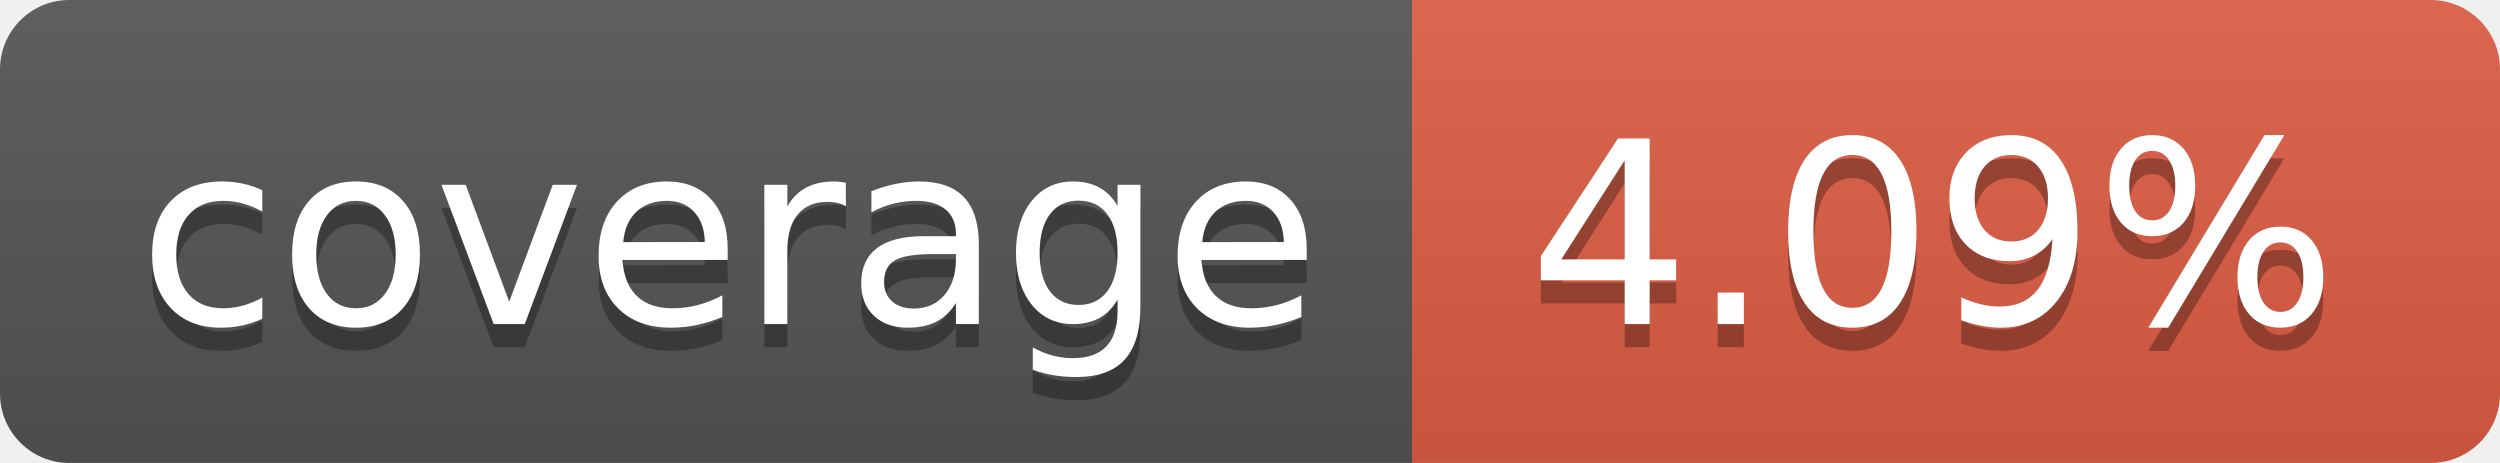
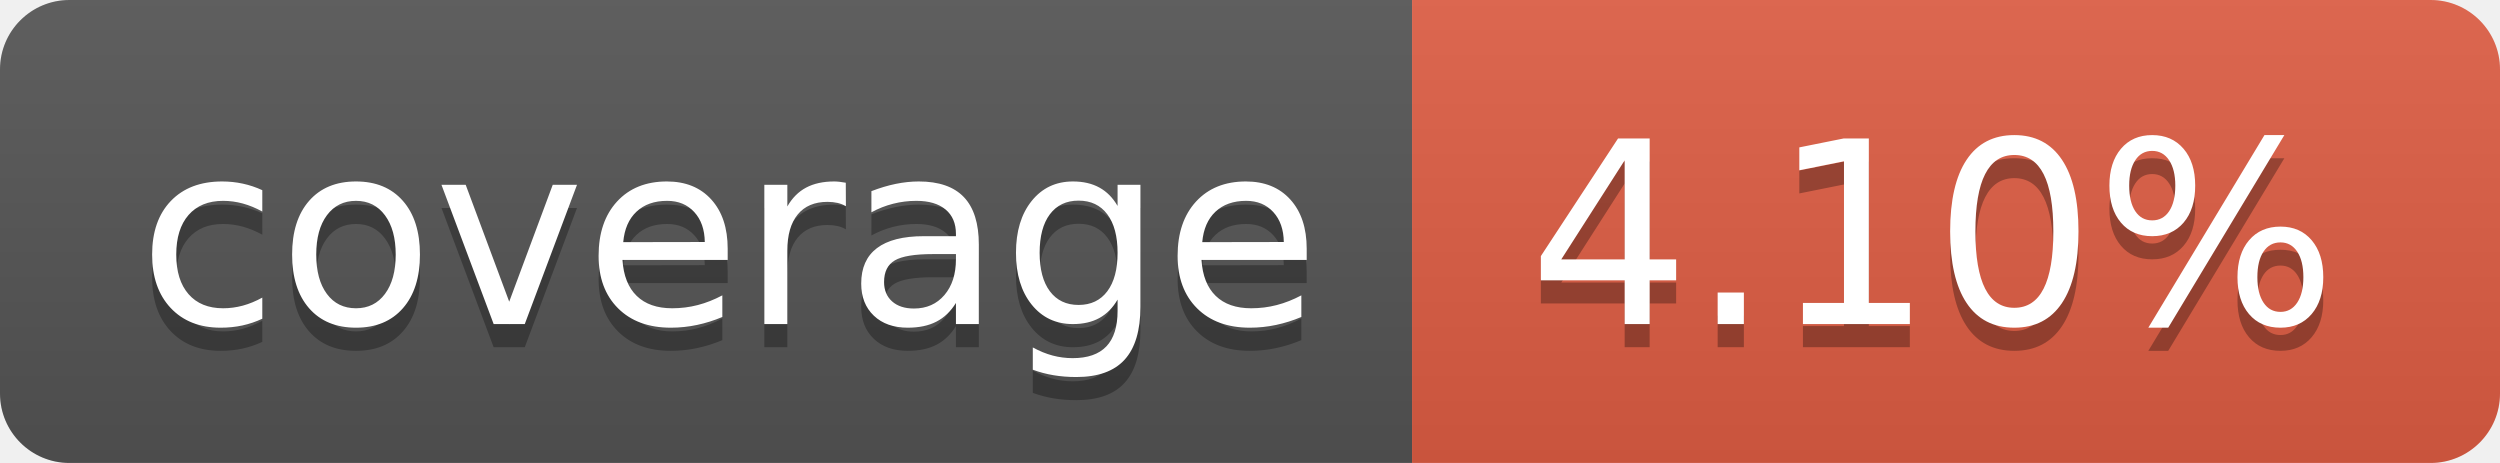
- <svg xmlns="http://www.w3.org/2000/svg" width="108" height="20" role="img" aria-label="coverage: 4.09%">
+ <svg xmlns="http://www.w3.org/2000/svg" width="108" height="20" role="img" aria-label="coverage: 4.10%">
  <linearGradient id="s" x2="0" y2="100%">
    <stop offset="0" stop-color="#bbb" stop-opacity=".1" />
    <stop offset="1" stop-opacity=".1" />
  </linearGradient>
  <clipPath id="r">
    <rect width="108" height="20" rx="3" fill="#fff" />
  </clipPath>
  <g clip-path="url(#r)">
    <rect width="61" height="20" fill="#555" />
    <rect x="61" width="47" height="20" fill="#e05d44" />
    <rect width="108" height="20" fill="url(#s)" />
  </g>
  <g fill="#fff" text-anchor="middle" font-family="Verdana,Geneva,DejaVu Sans,sans-serif" text-rendering="geometricPrecision" font-size="110">
    <text aria-hidden="true" x="315" y="150" fill="#010101" fill-opacity=".3" transform="scale(.1)" textLength="510">coverage</text>
    <text x="315" y="140" transform="scale(.1)" fill="#fff" textLength="510">coverage</text>
-     <text aria-hidden="true" x="835" y="150" fill="#010101" fill-opacity=".3" transform="scale(.1)" textLength="370">4.09%</text>
-     <text x="835" y="140" transform="scale(.1)" fill="#fff" textLength="370">4.09%</text>
+     <text aria-hidden="true" x="835" y="150" fill="#010101" fill-opacity=".3" transform="scale(.1)" textLength="370">4.10%</text>
+     <text x="835" y="140" transform="scale(.1)" fill="#fff" textLength="370">4.10%</text>
  </g>
</svg>
